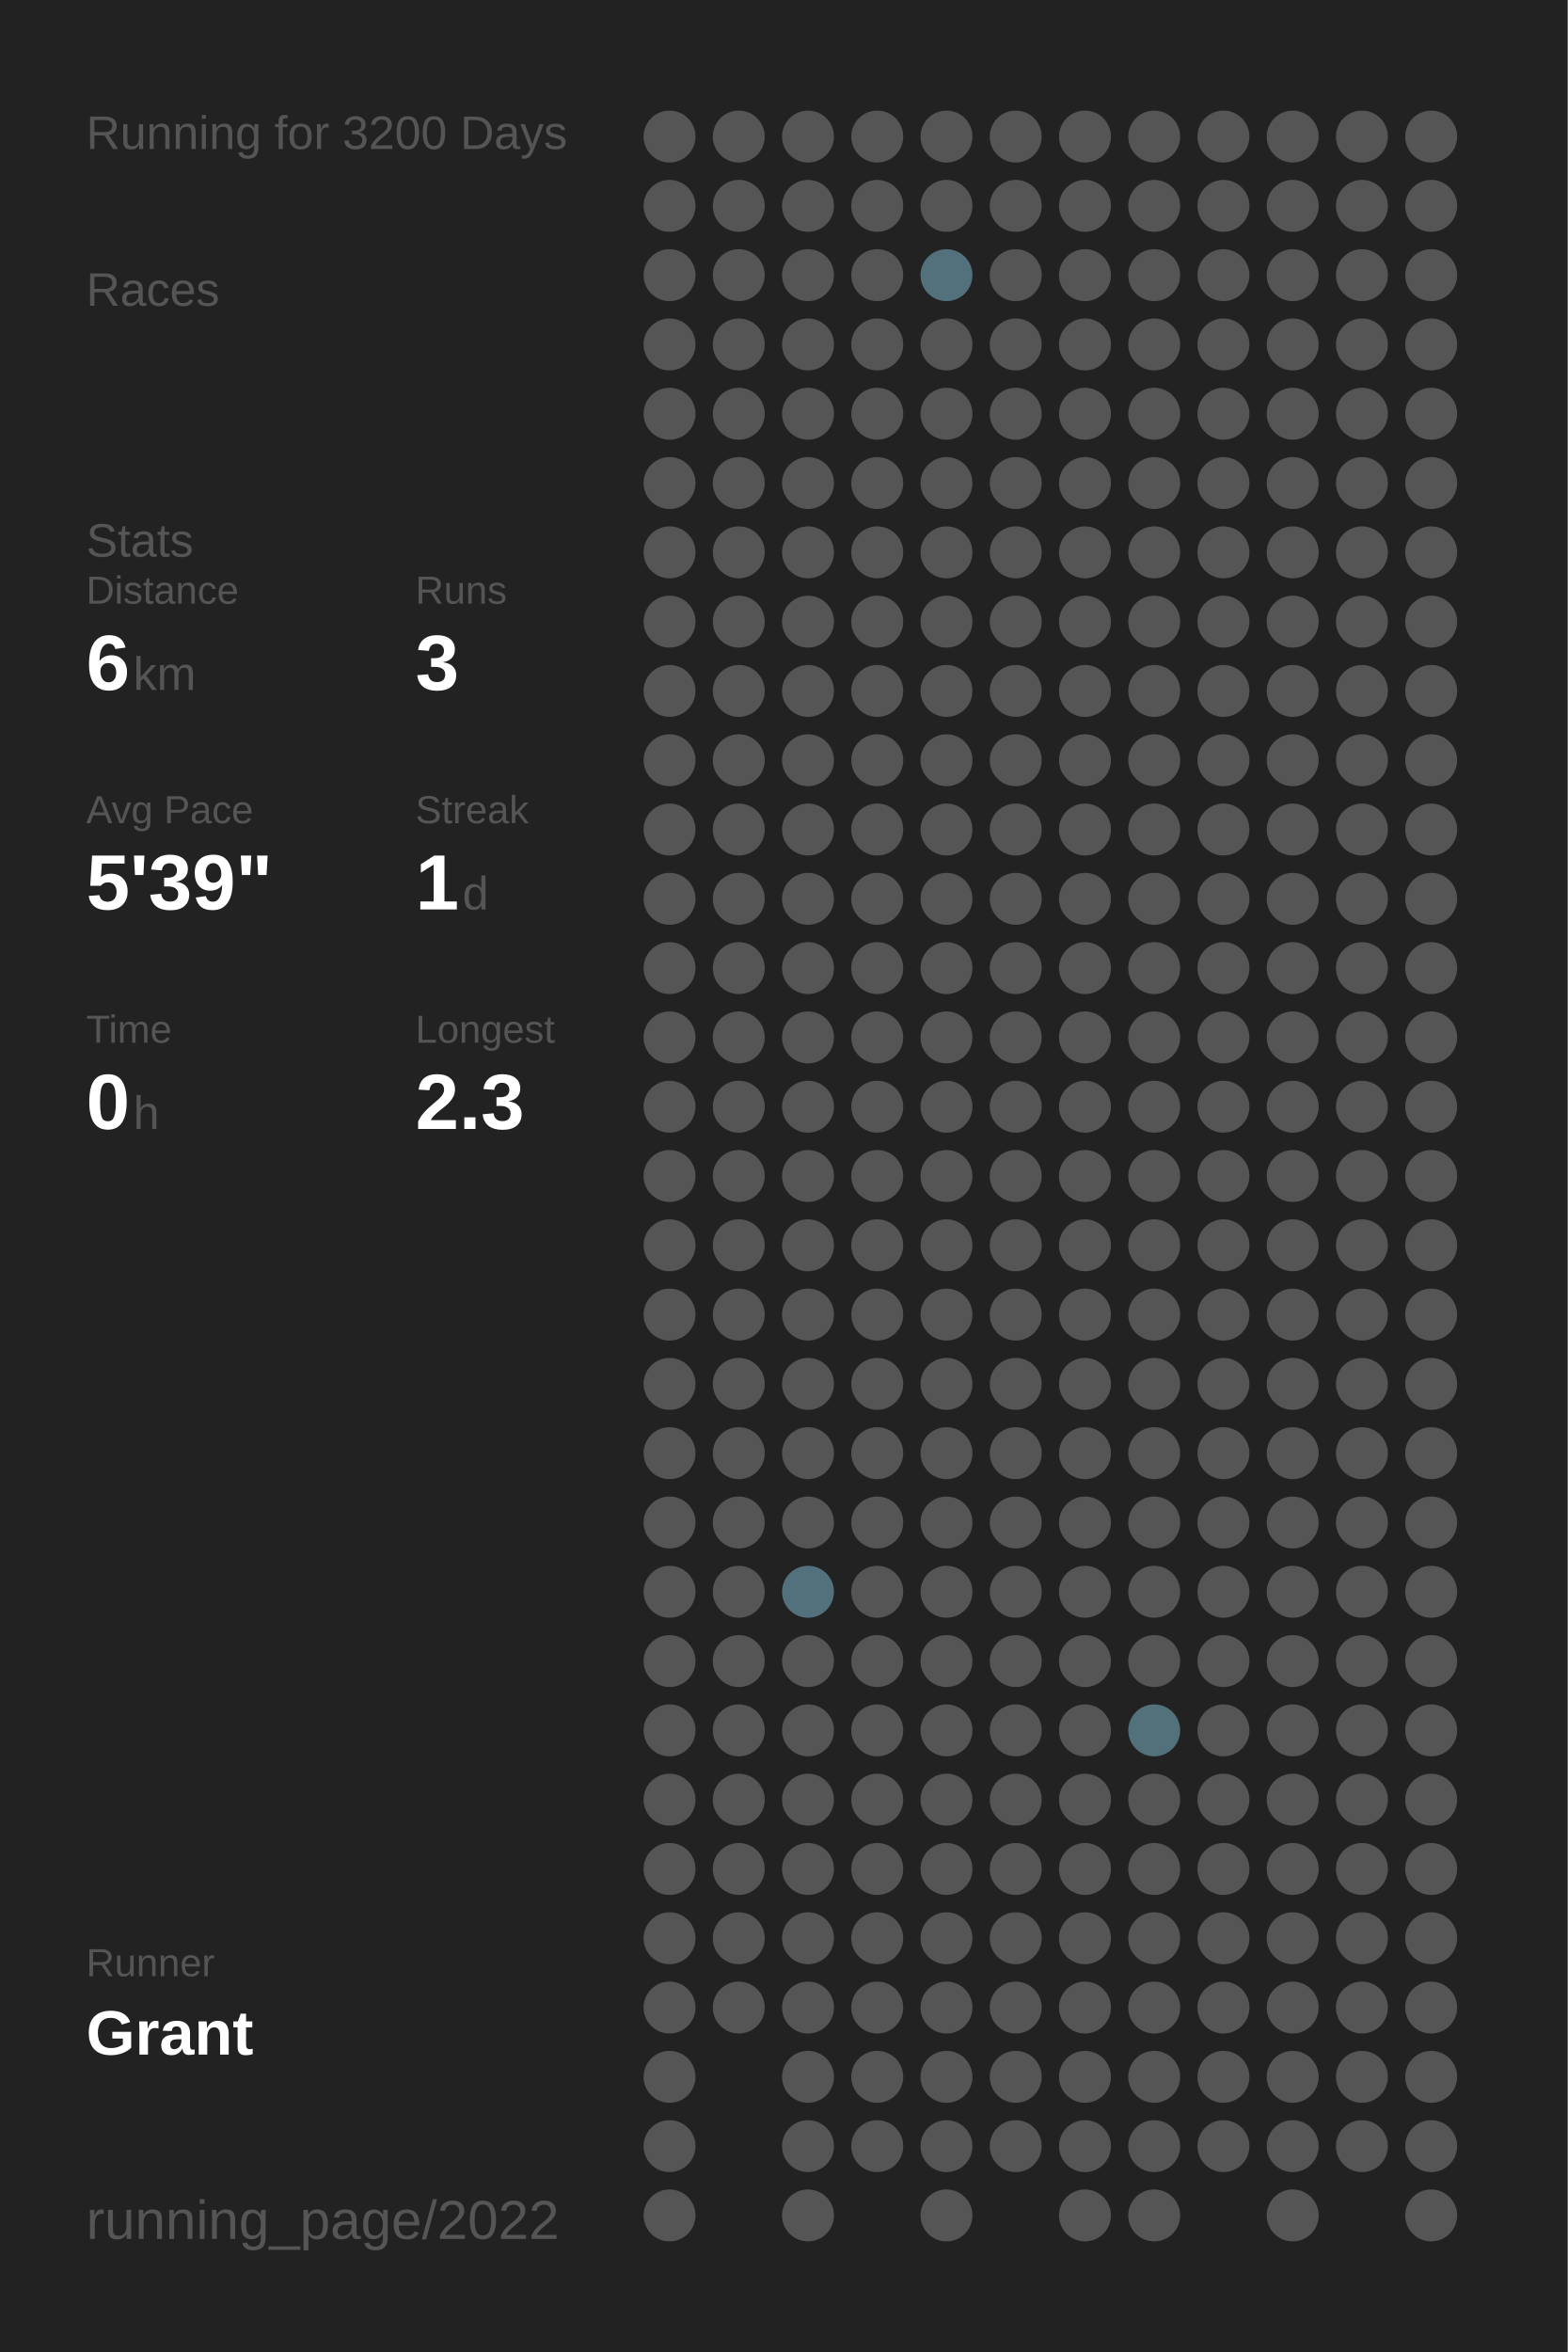
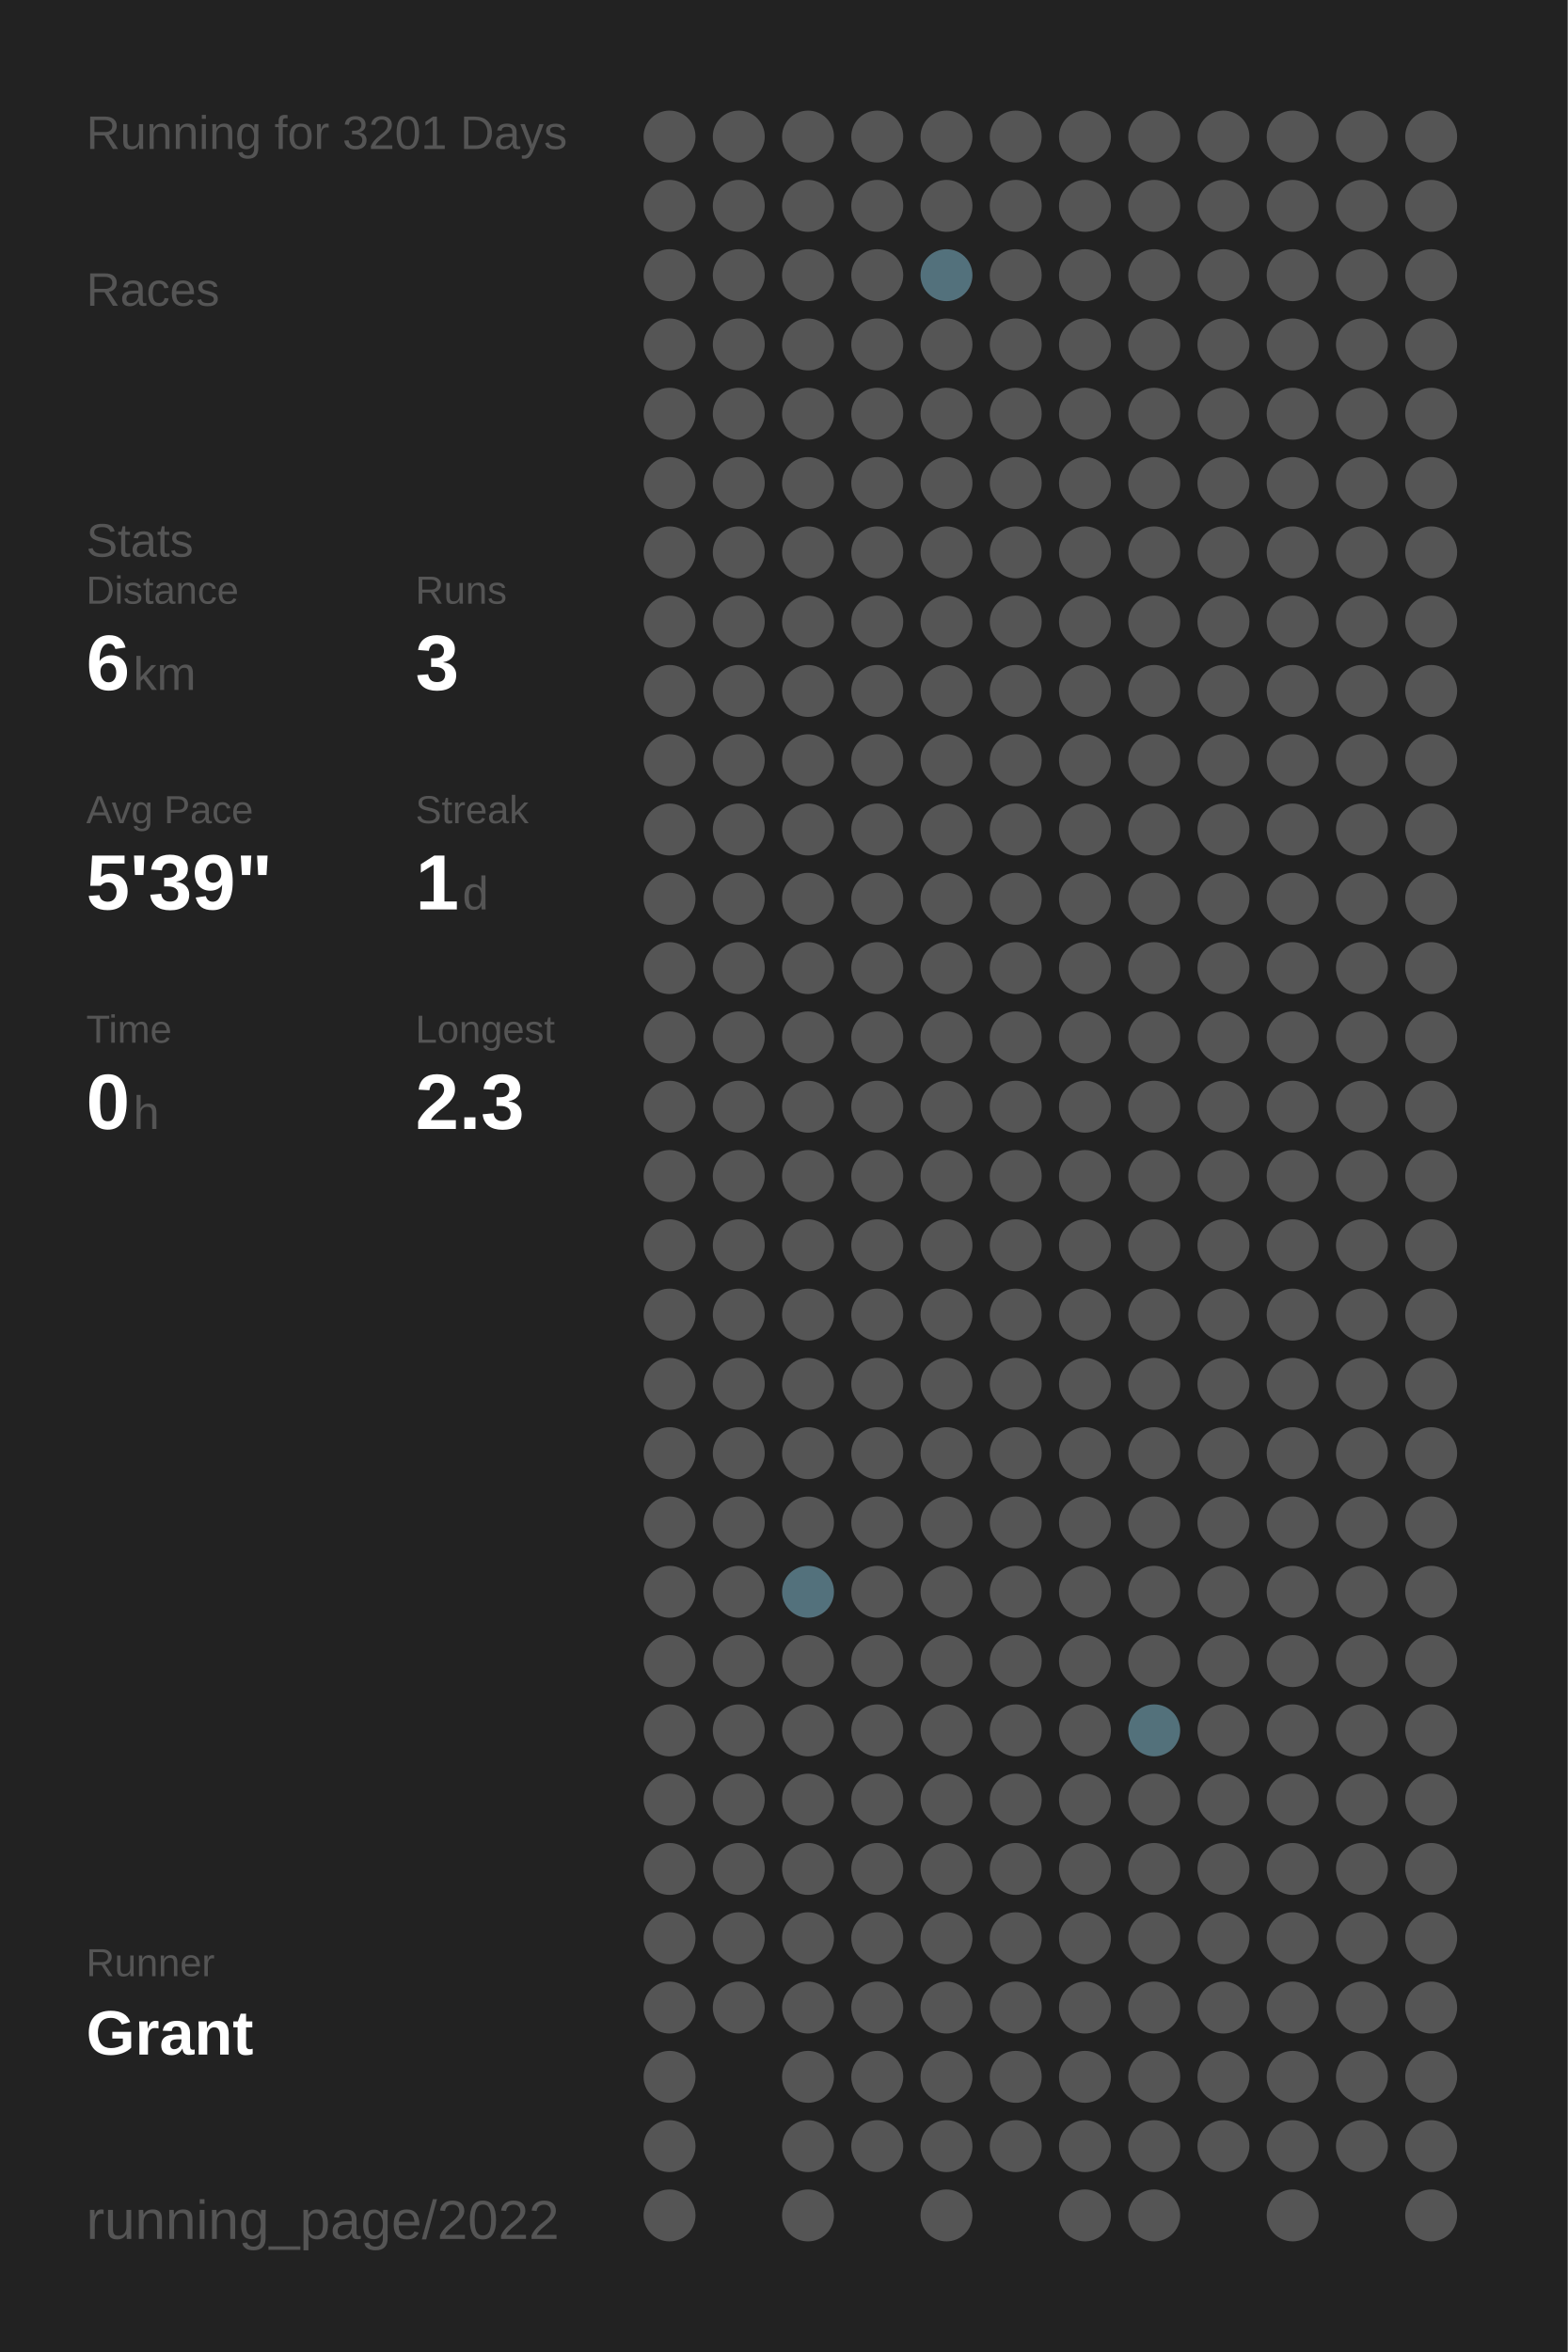
<svg xmlns="http://www.w3.org/2000/svg" baseProfile="full" height="300mm" version="1.1" viewBox="0,0,200,300" width="200mm">
  <defs />
  <rect fill="#222222" height="300" width="200" x="0" y="0" />
-   <text fill="#555555" style="font-size:6px; font-family:Arial;" x="11" y="19">Running for 3200 Days</text>
+   <text fill="#555555" style="font-size:6px; font-family:Arial;" x="11" y="19">Running for 3201 Days</text>
  <text fill="#555555" style="font-size:6px; font-family:Arial;" x="11" y="39">Races</text>
  <text fill="#555555" style="font-size:6px; font-family:Arial;" x="11" y="71">Stats</text>
  <text fill="#555555" style="font-size:5px; font-family:Arial;" x="11" y="77">Distance</text>
  <text fill="#FFFFFF" style="font-size:10px; font-family:Arial; font-weight:bold;" x="11" y="88">6</text>
  <text fill="#555555" style="font-size:6px; font-family:Arial;" x="17" y="88">km</text>
  <text fill="#555555" style="font-size:5px; font-family:Arial;" x="53" y="77">Runs</text>
  <text fill="#FFFFFF" style="font-size:10px; font-family:Arial; font-weight:bold;" x="53" y="88">3</text>
  <text fill="#555555" style="font-size:5px; font-family:Arial;" x="11" y="105">Avg Pace</text>
  <text fill="#FFFFFF" style="font-size:10px; font-family:Arial; font-weight:bold;" x="11" y="116">5'39"</text>
  <text fill="#555555" style="font-size:5px; font-family:Arial;" x="53" y="105">Streak</text>
  <text fill="#FFFFFF" style="font-size:10px; font-family:Arial; font-weight:bold;" x="53" y="116">1</text>
  <text fill="#555555" style="font-size:6px; font-family:Arial;" x="59" y="116">d</text>
  <text fill="#555555" style="font-size:5px; font-family:Arial;" x="11" y="133">Time</text>
  <text fill="#FFFFFF" style="font-size:10px; font-family:Arial; font-weight:bold;" x="11" y="144">0</text>
  <text fill="#555555" style="font-size:6px; font-family:Arial;" x="17" y="144">h</text>
  <text fill="#555555" style="font-size:5px; font-family:Arial;" x="53" y="133">Longest</text>
  <text fill="#FFFFFF" style="font-size:10px; font-family:Arial; font-weight:bold;" x="53" y="144">2.3</text>
  <text fill="#555555" style="font-size:5px; font-family:Arial;" x="11" y="252.065">Runner</text>
  <text fill="#FFFFFF" style="font-size:8px; font-family:Arial; font-weight:bold;" x="11" y="262.065">Grant</text>
  <text fill="#555555" style="font-size:7px; font-family:Arial;" x="11" y="285.581">running_page/2022</text>
  <circle cx="85.417" cy="17.419" fill="#555555" r="3.312" />
  <circle cx="85.417" cy="26.258" fill="#555555" r="3.312" />
  <circle cx="85.417" cy="35.097" fill="#555555" r="3.312" />
  <circle cx="85.417" cy="43.935" fill="#555555" r="3.312" />
  <circle cx="85.417" cy="52.774" fill="#555555" r="3.312" />
  <circle cx="85.417" cy="61.613" fill="#555555" r="3.312" />
  <circle cx="85.417" cy="70.452" fill="#555555" r="3.312" />
  <circle cx="85.417" cy="79.29" fill="#555555" r="3.312" />
  <circle cx="85.417" cy="88.129" fill="#555555" r="3.312" />
  <circle cx="85.417" cy="96.968" fill="#555555" r="3.312" />
  <circle cx="85.417" cy="105.806" fill="#555555" r="3.312" />
  <circle cx="85.417" cy="114.645" fill="#555555" r="3.312" />
  <circle cx="85.417" cy="123.484" fill="#555555" r="3.312" />
  <circle cx="85.417" cy="132.323" fill="#555555" r="3.312" />
  <circle cx="85.417" cy="141.161" fill="#555555" r="3.312" />
  <circle cx="85.417" cy="150" fill="#555555" r="3.312" />
  <circle cx="85.417" cy="158.839" fill="#555555" r="3.312" />
  <circle cx="85.417" cy="167.677" fill="#555555" r="3.312" />
  <circle cx="85.417" cy="176.516" fill="#555555" r="3.312" />
  <circle cx="85.417" cy="185.355" fill="#555555" r="3.312" />
  <circle cx="85.417" cy="194.194" fill="#555555" r="3.312" />
  <circle cx="85.417" cy="203.032" fill="#555555" r="3.312" />
  <circle cx="85.417" cy="211.871" fill="#555555" r="3.312" />
  <circle cx="85.417" cy="220.71" fill="#555555" r="3.312" />
  <circle cx="85.417" cy="229.548" fill="#555555" r="3.312" />
  <circle cx="85.417" cy="238.387" fill="#555555" r="3.312" />
  <circle cx="85.417" cy="247.226" fill="#555555" r="3.312" />
  <circle cx="85.417" cy="256.065" fill="#555555" r="3.312" />
  <circle cx="85.417" cy="264.903" fill="#555555" r="3.312" />
  <circle cx="85.417" cy="273.742" fill="#555555" r="3.312" />
  <circle cx="85.417" cy="282.581" fill="#555555" r="3.312" />
  <circle cx="94.25" cy="17.419" fill="#555555" r="3.312" />
  <circle cx="94.25" cy="26.258" fill="#555555" r="3.312" />
  <circle cx="94.25" cy="35.097" fill="#555555" r="3.312" />
  <circle cx="94.25" cy="43.935" fill="#555555" r="3.312" />
  <circle cx="94.25" cy="52.774" fill="#555555" r="3.312" />
  <circle cx="94.25" cy="61.613" fill="#555555" r="3.312" />
  <circle cx="94.25" cy="70.452" fill="#555555" r="3.312" />
  <circle cx="94.25" cy="79.29" fill="#555555" r="3.312" />
  <circle cx="94.25" cy="88.129" fill="#555555" r="3.312" />
  <circle cx="94.25" cy="96.968" fill="#555555" r="3.312" />
  <circle cx="94.25" cy="105.806" fill="#555555" r="3.312" />
  <circle cx="94.25" cy="114.645" fill="#555555" r="3.312" />
  <circle cx="94.25" cy="123.484" fill="#555555" r="3.312" />
  <circle cx="94.25" cy="132.323" fill="#555555" r="3.312" />
  <circle cx="94.25" cy="141.161" fill="#555555" r="3.312" />
  <circle cx="94.25" cy="150" fill="#555555" r="3.312" />
  <circle cx="94.25" cy="158.839" fill="#555555" r="3.312" />
  <circle cx="94.25" cy="167.677" fill="#555555" r="3.312" />
  <circle cx="94.25" cy="176.516" fill="#555555" r="3.312" />
  <circle cx="94.25" cy="185.355" fill="#555555" r="3.312" />
  <circle cx="94.25" cy="194.194" fill="#555555" r="3.312" />
  <circle cx="94.25" cy="203.032" fill="#555555" r="3.312" />
  <circle cx="94.25" cy="211.871" fill="#555555" r="3.312" />
  <circle cx="94.25" cy="220.71" fill="#555555" r="3.312" />
  <circle cx="94.25" cy="229.548" fill="#555555" r="3.312" />
  <circle cx="94.25" cy="238.387" fill="#555555" r="3.312" />
  <circle cx="94.25" cy="247.226" fill="#555555" r="3.312" />
  <circle cx="94.25" cy="256.065" fill="#555555" r="3.312" />
  <circle cx="103.083" cy="17.419" fill="#555555" r="3.312" />
  <circle cx="103.083" cy="26.258" fill="#555555" r="3.312" />
  <circle cx="103.083" cy="35.097" fill="#555555" r="3.312" />
  <circle cx="103.083" cy="43.935" fill="#555555" r="3.312" />
  <circle cx="103.083" cy="52.774" fill="#555555" r="3.312" />
  <circle cx="103.083" cy="61.613" fill="#555555" r="3.312" />
  <circle cx="103.083" cy="70.452" fill="#555555" r="3.312" />
  <circle cx="103.083" cy="79.29" fill="#555555" r="3.312" />
  <circle cx="103.083" cy="88.129" fill="#555555" r="3.312" />
  <circle cx="103.083" cy="96.968" fill="#555555" r="3.312" />
  <circle cx="103.083" cy="105.806" fill="#555555" r="3.312" />
  <circle cx="103.083" cy="114.645" fill="#555555" r="3.312" />
  <circle cx="103.083" cy="123.484" fill="#555555" r="3.312" />
  <circle cx="103.083" cy="132.323" fill="#555555" r="3.312" />
  <circle cx="103.083" cy="141.161" fill="#555555" r="3.312" />
  <circle cx="103.083" cy="150" fill="#555555" r="3.312" />
  <circle cx="103.083" cy="158.839" fill="#555555" r="3.312" />
  <circle cx="103.083" cy="167.677" fill="#555555" r="3.312" />
  <circle cx="103.083" cy="176.516" fill="#555555" r="3.312" />
  <circle cx="103.083" cy="185.355" fill="#555555" r="3.312" />
  <circle cx="103.083" cy="194.194" fill="#555555" r="3.312" />
  <circle cx="103.083" cy="203.032" fill="#53717c" r="3.312" />
  <circle cx="103.083" cy="211.871" fill="#555555" r="3.312" />
  <circle cx="103.083" cy="220.71" fill="#555555" r="3.312" />
  <circle cx="103.083" cy="229.548" fill="#555555" r="3.312" />
  <circle cx="103.083" cy="238.387" fill="#555555" r="3.312" />
  <circle cx="103.083" cy="247.226" fill="#555555" r="3.312" />
  <circle cx="103.083" cy="256.065" fill="#555555" r="3.312" />
  <circle cx="103.083" cy="264.903" fill="#555555" r="3.312" />
  <circle cx="103.083" cy="273.742" fill="#555555" r="3.312" />
  <circle cx="103.083" cy="282.581" fill="#555555" r="3.312" />
  <circle cx="111.917" cy="17.419" fill="#555555" r="3.312" />
  <circle cx="111.917" cy="26.258" fill="#555555" r="3.312" />
  <circle cx="111.917" cy="35.097" fill="#555555" r="3.312" />
  <circle cx="111.917" cy="43.935" fill="#555555" r="3.312" />
  <circle cx="111.917" cy="52.774" fill="#555555" r="3.312" />
  <circle cx="111.917" cy="61.613" fill="#555555" r="3.312" />
  <circle cx="111.917" cy="70.452" fill="#555555" r="3.312" />
  <circle cx="111.917" cy="79.29" fill="#555555" r="3.312" />
  <circle cx="111.917" cy="88.129" fill="#555555" r="3.312" />
  <circle cx="111.917" cy="96.968" fill="#555555" r="3.312" />
  <circle cx="111.917" cy="105.806" fill="#555555" r="3.312" />
  <circle cx="111.917" cy="114.645" fill="#555555" r="3.312" />
  <circle cx="111.917" cy="123.484" fill="#555555" r="3.312" />
  <circle cx="111.917" cy="132.323" fill="#555555" r="3.312" />
  <circle cx="111.917" cy="141.161" fill="#555555" r="3.312" />
  <circle cx="111.917" cy="150" fill="#555555" r="3.312" />
  <circle cx="111.917" cy="158.839" fill="#555555" r="3.312" />
  <circle cx="111.917" cy="167.677" fill="#555555" r="3.312" />
  <circle cx="111.917" cy="176.516" fill="#555555" r="3.312" />
  <circle cx="111.917" cy="185.355" fill="#555555" r="3.312" />
  <circle cx="111.917" cy="194.194" fill="#555555" r="3.312" />
  <circle cx="111.917" cy="203.032" fill="#555555" r="3.312" />
  <circle cx="111.917" cy="211.871" fill="#555555" r="3.312" />
  <circle cx="111.917" cy="220.71" fill="#555555" r="3.312" />
  <circle cx="111.917" cy="229.548" fill="#555555" r="3.312" />
  <circle cx="111.917" cy="238.387" fill="#555555" r="3.312" />
  <circle cx="111.917" cy="247.226" fill="#555555" r="3.312" />
  <circle cx="111.917" cy="256.065" fill="#555555" r="3.312" />
  <circle cx="111.917" cy="264.903" fill="#555555" r="3.312" />
  <circle cx="111.917" cy="273.742" fill="#555555" r="3.312" />
  <circle cx="120.75" cy="17.419" fill="#555555" r="3.312" />
  <circle cx="120.75" cy="26.258" fill="#555555" r="3.312" />
  <circle cx="120.75" cy="35.097" fill="#53717c" r="3.312" />
  <circle cx="120.75" cy="43.935" fill="#555555" r="3.312" />
  <circle cx="120.75" cy="52.774" fill="#555555" r="3.312" />
  <circle cx="120.75" cy="61.613" fill="#555555" r="3.312" />
  <circle cx="120.75" cy="70.452" fill="#555555" r="3.312" />
  <circle cx="120.75" cy="79.29" fill="#555555" r="3.312" />
  <circle cx="120.75" cy="88.129" fill="#555555" r="3.312" />
  <circle cx="120.75" cy="96.968" fill="#555555" r="3.312" />
  <circle cx="120.75" cy="105.806" fill="#555555" r="3.312" />
  <circle cx="120.75" cy="114.645" fill="#555555" r="3.312" />
  <circle cx="120.75" cy="123.484" fill="#555555" r="3.312" />
  <circle cx="120.75" cy="132.323" fill="#555555" r="3.312" />
  <circle cx="120.75" cy="141.161" fill="#555555" r="3.312" />
  <circle cx="120.75" cy="150" fill="#555555" r="3.312" />
  <circle cx="120.75" cy="158.839" fill="#555555" r="3.312" />
  <circle cx="120.75" cy="167.677" fill="#555555" r="3.312" />
  <circle cx="120.75" cy="176.516" fill="#555555" r="3.312" />
  <circle cx="120.75" cy="185.355" fill="#555555" r="3.312" />
  <circle cx="120.75" cy="194.194" fill="#555555" r="3.312" />
  <circle cx="120.75" cy="203.032" fill="#555555" r="3.312" />
  <circle cx="120.75" cy="211.871" fill="#555555" r="3.312" />
  <circle cx="120.75" cy="220.71" fill="#555555" r="3.312" />
  <circle cx="120.75" cy="229.548" fill="#555555" r="3.312" />
  <circle cx="120.75" cy="238.387" fill="#555555" r="3.312" />
  <circle cx="120.75" cy="247.226" fill="#555555" r="3.312" />
  <circle cx="120.75" cy="256.065" fill="#555555" r="3.312" />
  <circle cx="120.75" cy="264.903" fill="#555555" r="3.312" />
  <circle cx="120.75" cy="273.742" fill="#555555" r="3.312" />
  <circle cx="120.75" cy="282.581" fill="#555555" r="3.312" />
  <circle cx="129.583" cy="17.419" fill="#555555" r="3.312" />
  <circle cx="129.583" cy="26.258" fill="#555555" r="3.312" />
  <circle cx="129.583" cy="35.097" fill="#555555" r="3.312" />
  <circle cx="129.583" cy="43.935" fill="#555555" r="3.312" />
  <circle cx="129.583" cy="52.774" fill="#555555" r="3.312" />
  <circle cx="129.583" cy="61.613" fill="#555555" r="3.312" />
  <circle cx="129.583" cy="70.452" fill="#555555" r="3.312" />
  <circle cx="129.583" cy="79.29" fill="#555555" r="3.312" />
  <circle cx="129.583" cy="88.129" fill="#555555" r="3.312" />
  <circle cx="129.583" cy="96.968" fill="#555555" r="3.312" />
  <circle cx="129.583" cy="105.806" fill="#555555" r="3.312" />
  <circle cx="129.583" cy="114.645" fill="#555555" r="3.312" />
  <circle cx="129.583" cy="123.484" fill="#555555" r="3.312" />
  <circle cx="129.583" cy="132.323" fill="#555555" r="3.312" />
  <circle cx="129.583" cy="141.161" fill="#555555" r="3.312" />
  <circle cx="129.583" cy="150" fill="#555555" r="3.312" />
  <circle cx="129.583" cy="158.839" fill="#555555" r="3.312" />
  <circle cx="129.583" cy="167.677" fill="#555555" r="3.312" />
  <circle cx="129.583" cy="176.516" fill="#555555" r="3.312" />
  <circle cx="129.583" cy="185.355" fill="#555555" r="3.312" />
  <circle cx="129.583" cy="194.194" fill="#555555" r="3.312" />
  <circle cx="129.583" cy="203.032" fill="#555555" r="3.312" />
  <circle cx="129.583" cy="211.871" fill="#555555" r="3.312" />
  <circle cx="129.583" cy="220.71" fill="#555555" r="3.312" />
  <circle cx="129.583" cy="229.548" fill="#555555" r="3.312" />
  <circle cx="129.583" cy="238.387" fill="#555555" r="3.312" />
  <circle cx="129.583" cy="247.226" fill="#555555" r="3.312" />
  <circle cx="129.583" cy="256.065" fill="#555555" r="3.312" />
  <circle cx="129.583" cy="264.903" fill="#555555" r="3.312" />
  <circle cx="129.583" cy="273.742" fill="#555555" r="3.312" />
  <circle cx="138.417" cy="17.419" fill="#555555" r="3.312" />
  <circle cx="138.417" cy="26.258" fill="#555555" r="3.312" />
  <circle cx="138.417" cy="35.097" fill="#555555" r="3.312" />
  <circle cx="138.417" cy="43.935" fill="#555555" r="3.312" />
  <circle cx="138.417" cy="52.774" fill="#555555" r="3.312" />
  <circle cx="138.417" cy="61.613" fill="#555555" r="3.312" />
  <circle cx="138.417" cy="70.452" fill="#555555" r="3.312" />
  <circle cx="138.417" cy="79.29" fill="#555555" r="3.312" />
  <circle cx="138.417" cy="88.129" fill="#555555" r="3.312" />
  <circle cx="138.417" cy="96.968" fill="#555555" r="3.312" />
  <circle cx="138.417" cy="105.806" fill="#555555" r="3.312" />
  <circle cx="138.417" cy="114.645" fill="#555555" r="3.312" />
  <circle cx="138.417" cy="123.484" fill="#555555" r="3.312" />
  <circle cx="138.417" cy="132.323" fill="#555555" r="3.312" />
  <circle cx="138.417" cy="141.161" fill="#555555" r="3.312" />
  <circle cx="138.417" cy="150" fill="#555555" r="3.312" />
  <circle cx="138.417" cy="158.839" fill="#555555" r="3.312" />
  <circle cx="138.417" cy="167.677" fill="#555555" r="3.312" />
  <circle cx="138.417" cy="176.516" fill="#555555" r="3.312" />
  <circle cx="138.417" cy="185.355" fill="#555555" r="3.312" />
  <circle cx="138.417" cy="194.194" fill="#555555" r="3.312" />
  <circle cx="138.417" cy="203.032" fill="#555555" r="3.312" />
  <circle cx="138.417" cy="211.871" fill="#555555" r="3.312" />
  <circle cx="138.417" cy="220.71" fill="#555555" r="3.312" />
  <circle cx="138.417" cy="229.548" fill="#555555" r="3.312" />
  <circle cx="138.417" cy="238.387" fill="#555555" r="3.312" />
  <circle cx="138.417" cy="247.226" fill="#555555" r="3.312" />
  <circle cx="138.417" cy="256.065" fill="#555555" r="3.312" />
  <circle cx="138.417" cy="264.903" fill="#555555" r="3.312" />
  <circle cx="138.417" cy="273.742" fill="#555555" r="3.312" />
  <circle cx="138.417" cy="282.581" fill="#555555" r="3.312" />
  <circle cx="147.25" cy="17.419" fill="#555555" r="3.312" />
  <circle cx="147.25" cy="26.258" fill="#555555" r="3.312" />
  <circle cx="147.25" cy="35.097" fill="#555555" r="3.312" />
  <circle cx="147.25" cy="43.935" fill="#555555" r="3.312" />
  <circle cx="147.25" cy="52.774" fill="#555555" r="3.312" />
  <circle cx="147.25" cy="61.613" fill="#555555" r="3.312" />
  <circle cx="147.25" cy="70.452" fill="#555555" r="3.312" />
  <circle cx="147.25" cy="79.29" fill="#555555" r="3.312" />
  <circle cx="147.25" cy="88.129" fill="#555555" r="3.312" />
  <circle cx="147.25" cy="96.968" fill="#555555" r="3.312" />
  <circle cx="147.25" cy="105.806" fill="#555555" r="3.312" />
  <circle cx="147.25" cy="114.645" fill="#555555" r="3.312" />
  <circle cx="147.25" cy="123.484" fill="#555555" r="3.312" />
  <circle cx="147.25" cy="132.323" fill="#555555" r="3.312" />
  <circle cx="147.25" cy="141.161" fill="#555555" r="3.312" />
  <circle cx="147.25" cy="150" fill="#555555" r="3.312" />
  <circle cx="147.25" cy="158.839" fill="#555555" r="3.312" />
  <circle cx="147.25" cy="167.677" fill="#555555" r="3.312" />
  <circle cx="147.25" cy="176.516" fill="#555555" r="3.312" />
  <circle cx="147.25" cy="185.355" fill="#555555" r="3.312" />
  <circle cx="147.25" cy="194.194" fill="#555555" r="3.312" />
  <circle cx="147.25" cy="203.032" fill="#555555" r="3.312" />
  <circle cx="147.25" cy="211.871" fill="#555555" r="3.312" />
  <circle cx="147.25" cy="220.71" fill="#53717b" r="3.312" />
  <circle cx="147.25" cy="229.548" fill="#555555" r="3.312" />
  <circle cx="147.25" cy="238.387" fill="#555555" r="3.312" />
  <circle cx="147.25" cy="247.226" fill="#555555" r="3.312" />
  <circle cx="147.25" cy="256.065" fill="#555555" r="3.312" />
  <circle cx="147.25" cy="264.903" fill="#555555" r="3.312" />
  <circle cx="147.25" cy="273.742" fill="#555555" r="3.312" />
  <circle cx="147.25" cy="282.581" fill="#555555" r="3.312" />
  <circle cx="156.083" cy="17.419" fill="#555555" r="3.312" />
  <circle cx="156.083" cy="26.258" fill="#555555" r="3.312" />
  <circle cx="156.083" cy="35.097" fill="#555555" r="3.312" />
  <circle cx="156.083" cy="43.935" fill="#555555" r="3.312" />
  <circle cx="156.083" cy="52.774" fill="#555555" r="3.312" />
  <circle cx="156.083" cy="61.613" fill="#555555" r="3.312" />
  <circle cx="156.083" cy="70.452" fill="#555555" r="3.312" />
  <circle cx="156.083" cy="79.29" fill="#555555" r="3.312" />
  <circle cx="156.083" cy="88.129" fill="#555555" r="3.312" />
  <circle cx="156.083" cy="96.968" fill="#555555" r="3.312" />
  <circle cx="156.083" cy="105.806" fill="#555555" r="3.312" />
  <circle cx="156.083" cy="114.645" fill="#555555" r="3.312" />
  <circle cx="156.083" cy="123.484" fill="#555555" r="3.312" />
  <circle cx="156.083" cy="132.323" fill="#555555" r="3.312" />
  <circle cx="156.083" cy="141.161" fill="#555555" r="3.312" />
  <circle cx="156.083" cy="150" fill="#555555" r="3.312" />
  <circle cx="156.083" cy="158.839" fill="#555555" r="3.312" />
  <circle cx="156.083" cy="167.677" fill="#555555" r="3.312" />
  <circle cx="156.083" cy="176.516" fill="#555555" r="3.312" />
  <circle cx="156.083" cy="185.355" fill="#555555" r="3.312" />
  <circle cx="156.083" cy="194.194" fill="#555555" r="3.312" />
  <circle cx="156.083" cy="203.032" fill="#555555" r="3.312" />
  <circle cx="156.083" cy="211.871" fill="#555555" r="3.312" />
  <circle cx="156.083" cy="220.71" fill="#555555" r="3.312" />
  <circle cx="156.083" cy="229.548" fill="#555555" r="3.312" />
  <circle cx="156.083" cy="238.387" fill="#555555" r="3.312" />
  <circle cx="156.083" cy="247.226" fill="#555555" r="3.312" />
  <circle cx="156.083" cy="256.065" fill="#555555" r="3.312" />
  <circle cx="156.083" cy="264.903" fill="#555555" r="3.312" />
  <circle cx="156.083" cy="273.742" fill="#555555" r="3.312" />
  <circle cx="164.917" cy="17.419" fill="#555555" r="3.312" />
  <circle cx="164.917" cy="26.258" fill="#555555" r="3.312" />
  <circle cx="164.917" cy="35.097" fill="#555555" r="3.312" />
  <circle cx="164.917" cy="43.935" fill="#555555" r="3.312" />
  <circle cx="164.917" cy="52.774" fill="#555555" r="3.312" />
  <circle cx="164.917" cy="61.613" fill="#555555" r="3.312" />
  <circle cx="164.917" cy="70.452" fill="#555555" r="3.312" />
  <circle cx="164.917" cy="79.29" fill="#555555" r="3.312" />
  <circle cx="164.917" cy="88.129" fill="#555555" r="3.312" />
  <circle cx="164.917" cy="96.968" fill="#555555" r="3.312" />
  <circle cx="164.917" cy="105.806" fill="#555555" r="3.312" />
  <circle cx="164.917" cy="114.645" fill="#555555" r="3.312" />
  <circle cx="164.917" cy="123.484" fill="#555555" r="3.312" />
  <circle cx="164.917" cy="132.323" fill="#555555" r="3.312" />
  <circle cx="164.917" cy="141.161" fill="#555555" r="3.312" />
  <circle cx="164.917" cy="150" fill="#555555" r="3.312" />
  <circle cx="164.917" cy="158.839" fill="#555555" r="3.312" />
  <circle cx="164.917" cy="167.677" fill="#555555" r="3.312" />
  <circle cx="164.917" cy="176.516" fill="#555555" r="3.312" />
  <circle cx="164.917" cy="185.355" fill="#555555" r="3.312" />
  <circle cx="164.917" cy="194.194" fill="#555555" r="3.312" />
  <circle cx="164.917" cy="203.032" fill="#555555" r="3.312" />
  <circle cx="164.917" cy="211.871" fill="#555555" r="3.312" />
  <circle cx="164.917" cy="220.71" fill="#555555" r="3.312" />
  <circle cx="164.917" cy="229.548" fill="#555555" r="3.312" />
  <circle cx="164.917" cy="238.387" fill="#555555" r="3.312" />
  <circle cx="164.917" cy="247.226" fill="#555555" r="3.312" />
  <circle cx="164.917" cy="256.065" fill="#555555" r="3.312" />
  <circle cx="164.917" cy="264.903" fill="#555555" r="3.312" />
  <circle cx="164.917" cy="273.742" fill="#555555" r="3.312" />
  <circle cx="164.917" cy="282.581" fill="#555555" r="3.312" />
  <circle cx="173.75" cy="17.419" fill="#555555" r="3.312" />
  <circle cx="173.75" cy="26.258" fill="#555555" r="3.312" />
  <circle cx="173.75" cy="35.097" fill="#555555" r="3.312" />
  <circle cx="173.75" cy="43.935" fill="#555555" r="3.312" />
  <circle cx="173.75" cy="52.774" fill="#555555" r="3.312" />
  <circle cx="173.75" cy="61.613" fill="#555555" r="3.312" />
  <circle cx="173.75" cy="70.452" fill="#555555" r="3.312" />
  <circle cx="173.75" cy="79.29" fill="#555555" r="3.312" />
  <circle cx="173.75" cy="88.129" fill="#555555" r="3.312" />
  <circle cx="173.75" cy="96.968" fill="#555555" r="3.312" />
  <circle cx="173.75" cy="105.806" fill="#555555" r="3.312" />
  <circle cx="173.75" cy="114.645" fill="#555555" r="3.312" />
  <circle cx="173.75" cy="123.484" fill="#555555" r="3.312" />
  <circle cx="173.75" cy="132.323" fill="#555555" r="3.312" />
  <circle cx="173.75" cy="141.161" fill="#555555" r="3.312" />
  <circle cx="173.75" cy="150" fill="#555555" r="3.312" />
  <circle cx="173.75" cy="158.839" fill="#555555" r="3.312" />
  <circle cx="173.75" cy="167.677" fill="#555555" r="3.312" />
  <circle cx="173.75" cy="176.516" fill="#555555" r="3.312" />
  <circle cx="173.75" cy="185.355" fill="#555555" r="3.312" />
  <circle cx="173.75" cy="194.194" fill="#555555" r="3.312" />
  <circle cx="173.75" cy="203.032" fill="#555555" r="3.312" />
  <circle cx="173.75" cy="211.871" fill="#555555" r="3.312" />
  <circle cx="173.75" cy="220.71" fill="#555555" r="3.312" />
  <circle cx="173.75" cy="229.548" fill="#555555" r="3.312" />
  <circle cx="173.75" cy="238.387" fill="#555555" r="3.312" />
  <circle cx="173.75" cy="247.226" fill="#555555" r="3.312" />
  <circle cx="173.75" cy="256.065" fill="#555555" r="3.312" />
  <circle cx="173.75" cy="264.903" fill="#555555" r="3.312" />
  <circle cx="173.75" cy="273.742" fill="#555555" r="3.312" />
  <circle cx="182.583" cy="17.419" fill="#555555" r="3.312" />
  <circle cx="182.583" cy="26.258" fill="#555555" r="3.312" />
  <circle cx="182.583" cy="35.097" fill="#555555" r="3.312" />
  <circle cx="182.583" cy="43.935" fill="#555555" r="3.312" />
  <circle cx="182.583" cy="52.774" fill="#555555" r="3.312" />
  <circle cx="182.583" cy="61.613" fill="#555555" r="3.312" />
  <circle cx="182.583" cy="70.452" fill="#555555" r="3.312" />
  <circle cx="182.583" cy="79.29" fill="#555555" r="3.312" />
  <circle cx="182.583" cy="88.129" fill="#555555" r="3.312" />
  <circle cx="182.583" cy="96.968" fill="#555555" r="3.312" />
  <circle cx="182.583" cy="105.806" fill="#555555" r="3.312" />
  <circle cx="182.583" cy="114.645" fill="#555555" r="3.312" />
  <circle cx="182.583" cy="123.484" fill="#555555" r="3.312" />
  <circle cx="182.583" cy="132.323" fill="#555555" r="3.312" />
  <circle cx="182.583" cy="141.161" fill="#555555" r="3.312" />
  <circle cx="182.583" cy="150" fill="#555555" r="3.312" />
  <circle cx="182.583" cy="158.839" fill="#555555" r="3.312" />
  <circle cx="182.583" cy="167.677" fill="#555555" r="3.312" />
  <circle cx="182.583" cy="176.516" fill="#555555" r="3.312" />
  <circle cx="182.583" cy="185.355" fill="#555555" r="3.312" />
  <circle cx="182.583" cy="194.194" fill="#555555" r="3.312" />
  <circle cx="182.583" cy="203.032" fill="#555555" r="3.312" />
  <circle cx="182.583" cy="211.871" fill="#555555" r="3.312" />
  <circle cx="182.583" cy="220.71" fill="#555555" r="3.312" />
  <circle cx="182.583" cy="229.548" fill="#555555" r="3.312" />
  <circle cx="182.583" cy="238.387" fill="#555555" r="3.312" />
  <circle cx="182.583" cy="247.226" fill="#555555" r="3.312" />
  <circle cx="182.583" cy="256.065" fill="#555555" r="3.312" />
  <circle cx="182.583" cy="264.903" fill="#555555" r="3.312" />
  <circle cx="182.583" cy="273.742" fill="#555555" r="3.312" />
  <circle cx="182.583" cy="282.581" fill="#555555" r="3.312" />
</svg>
